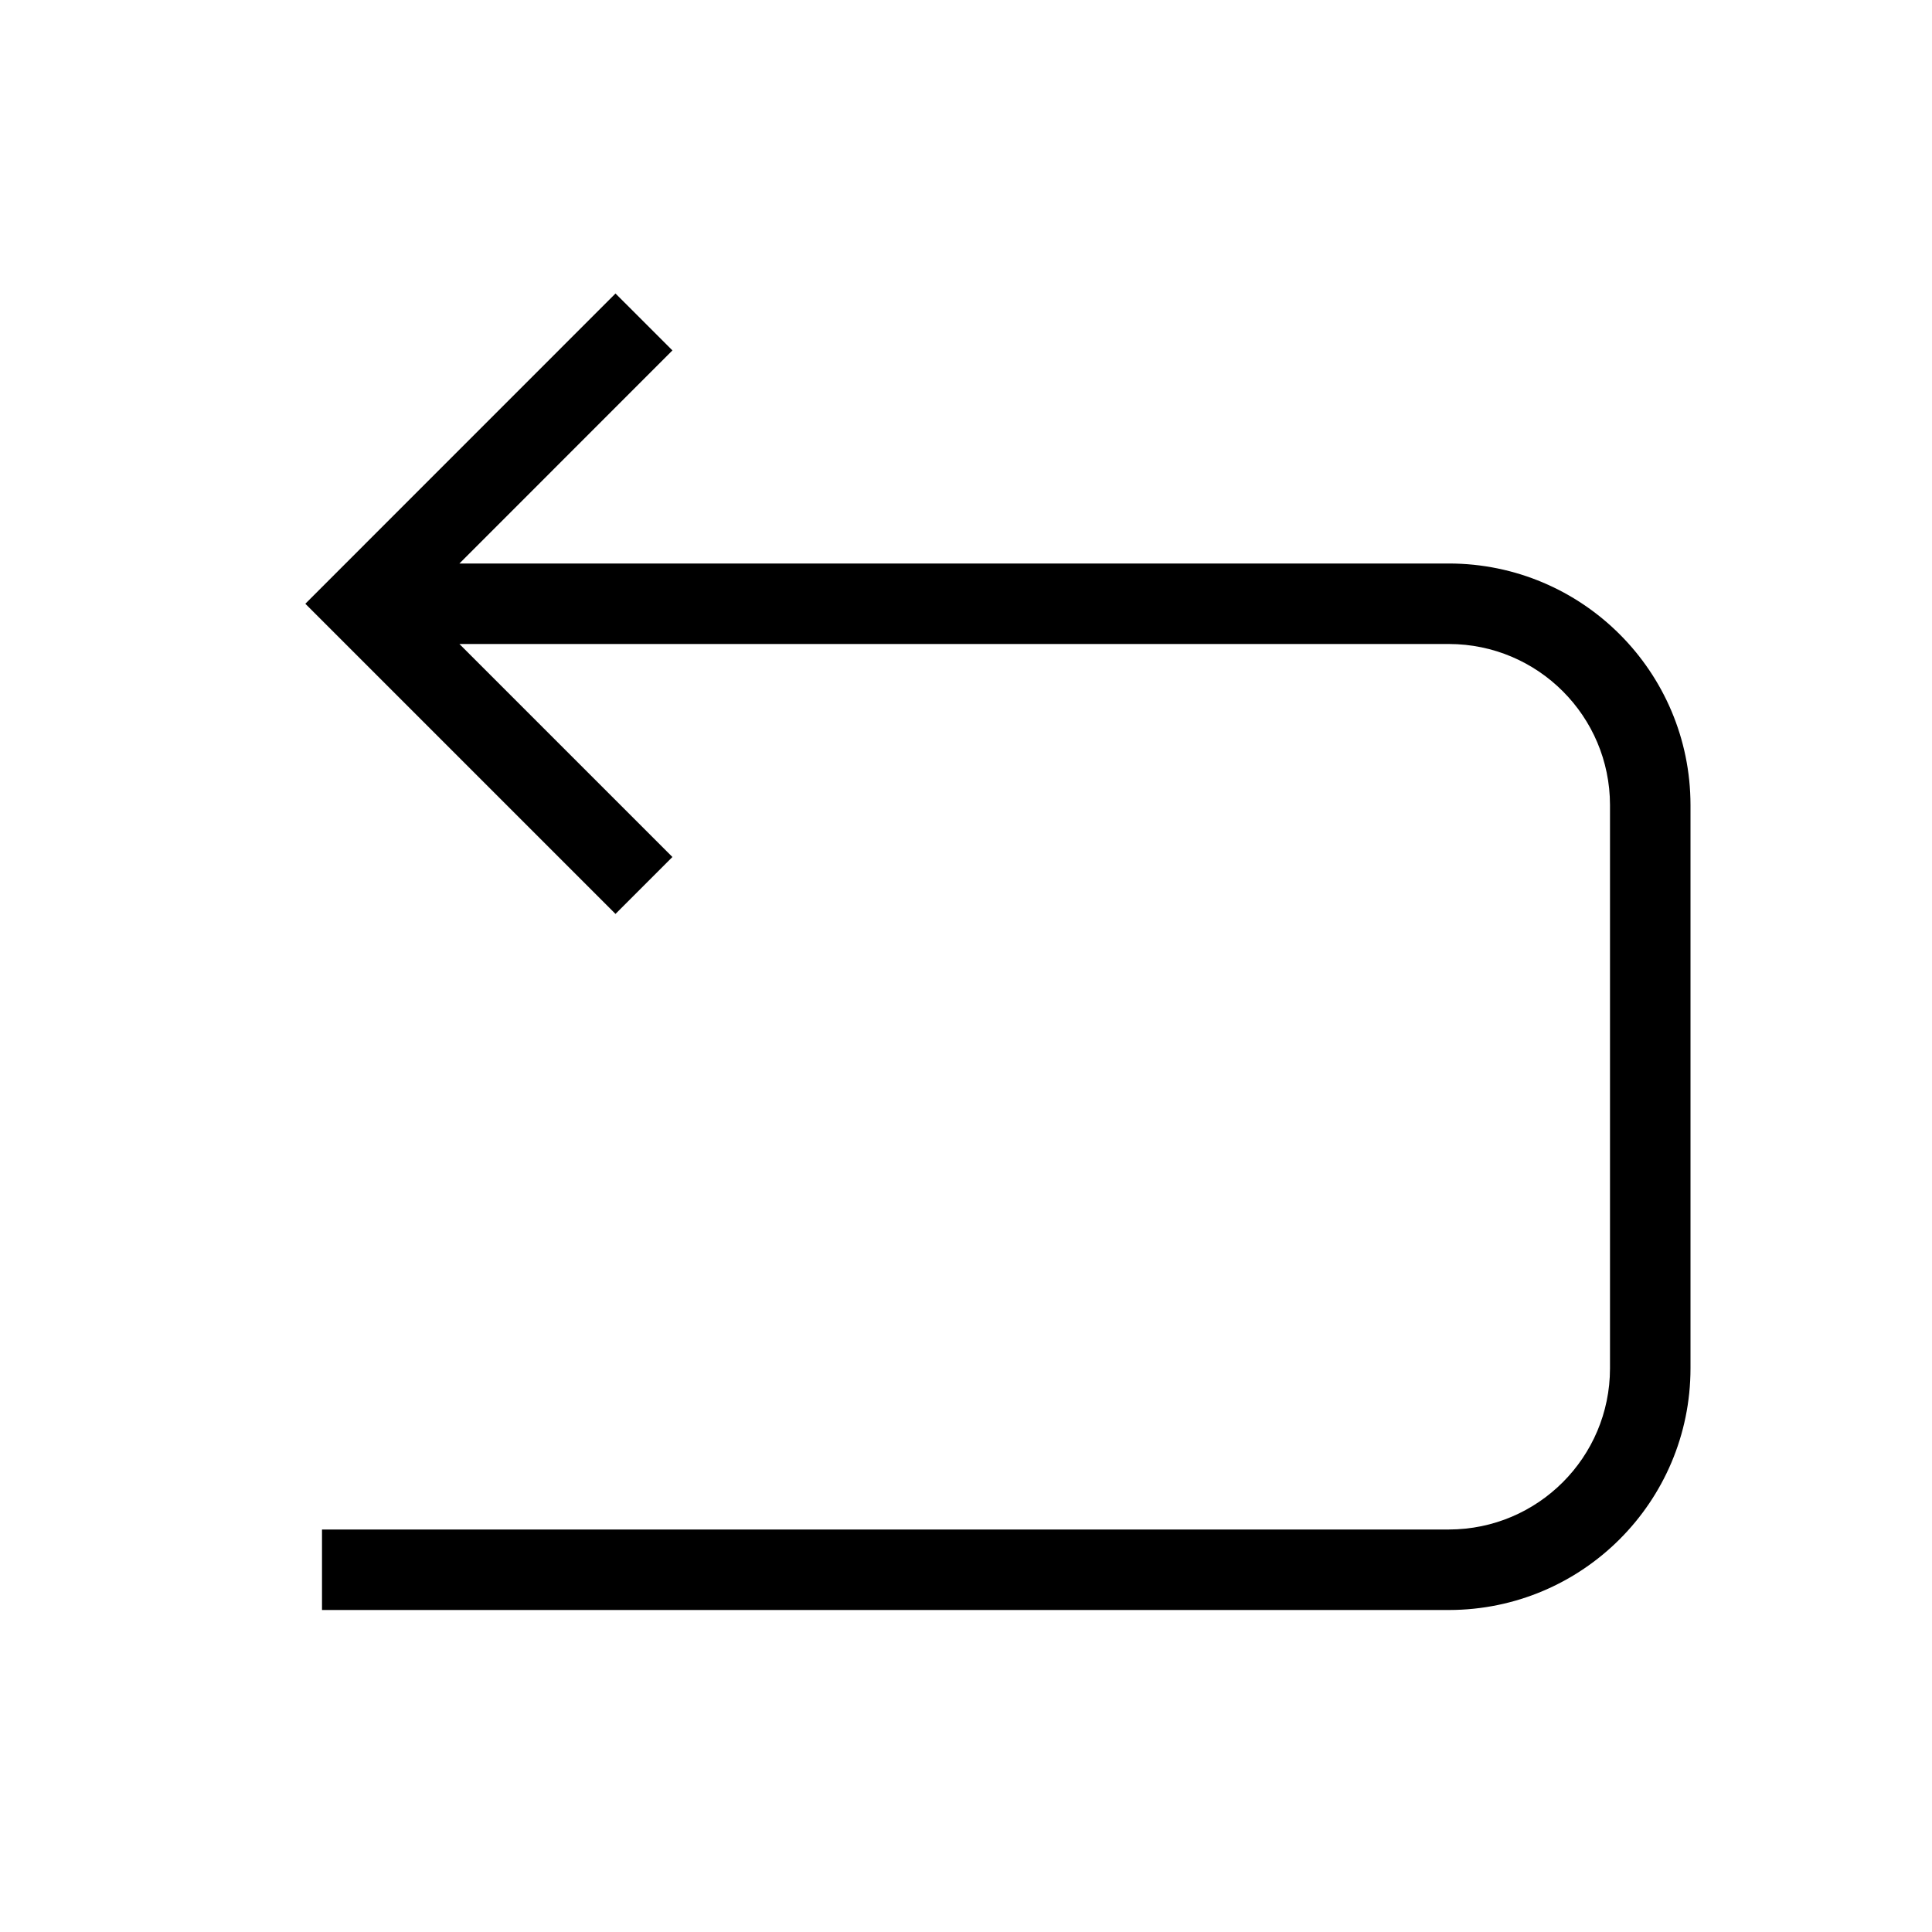
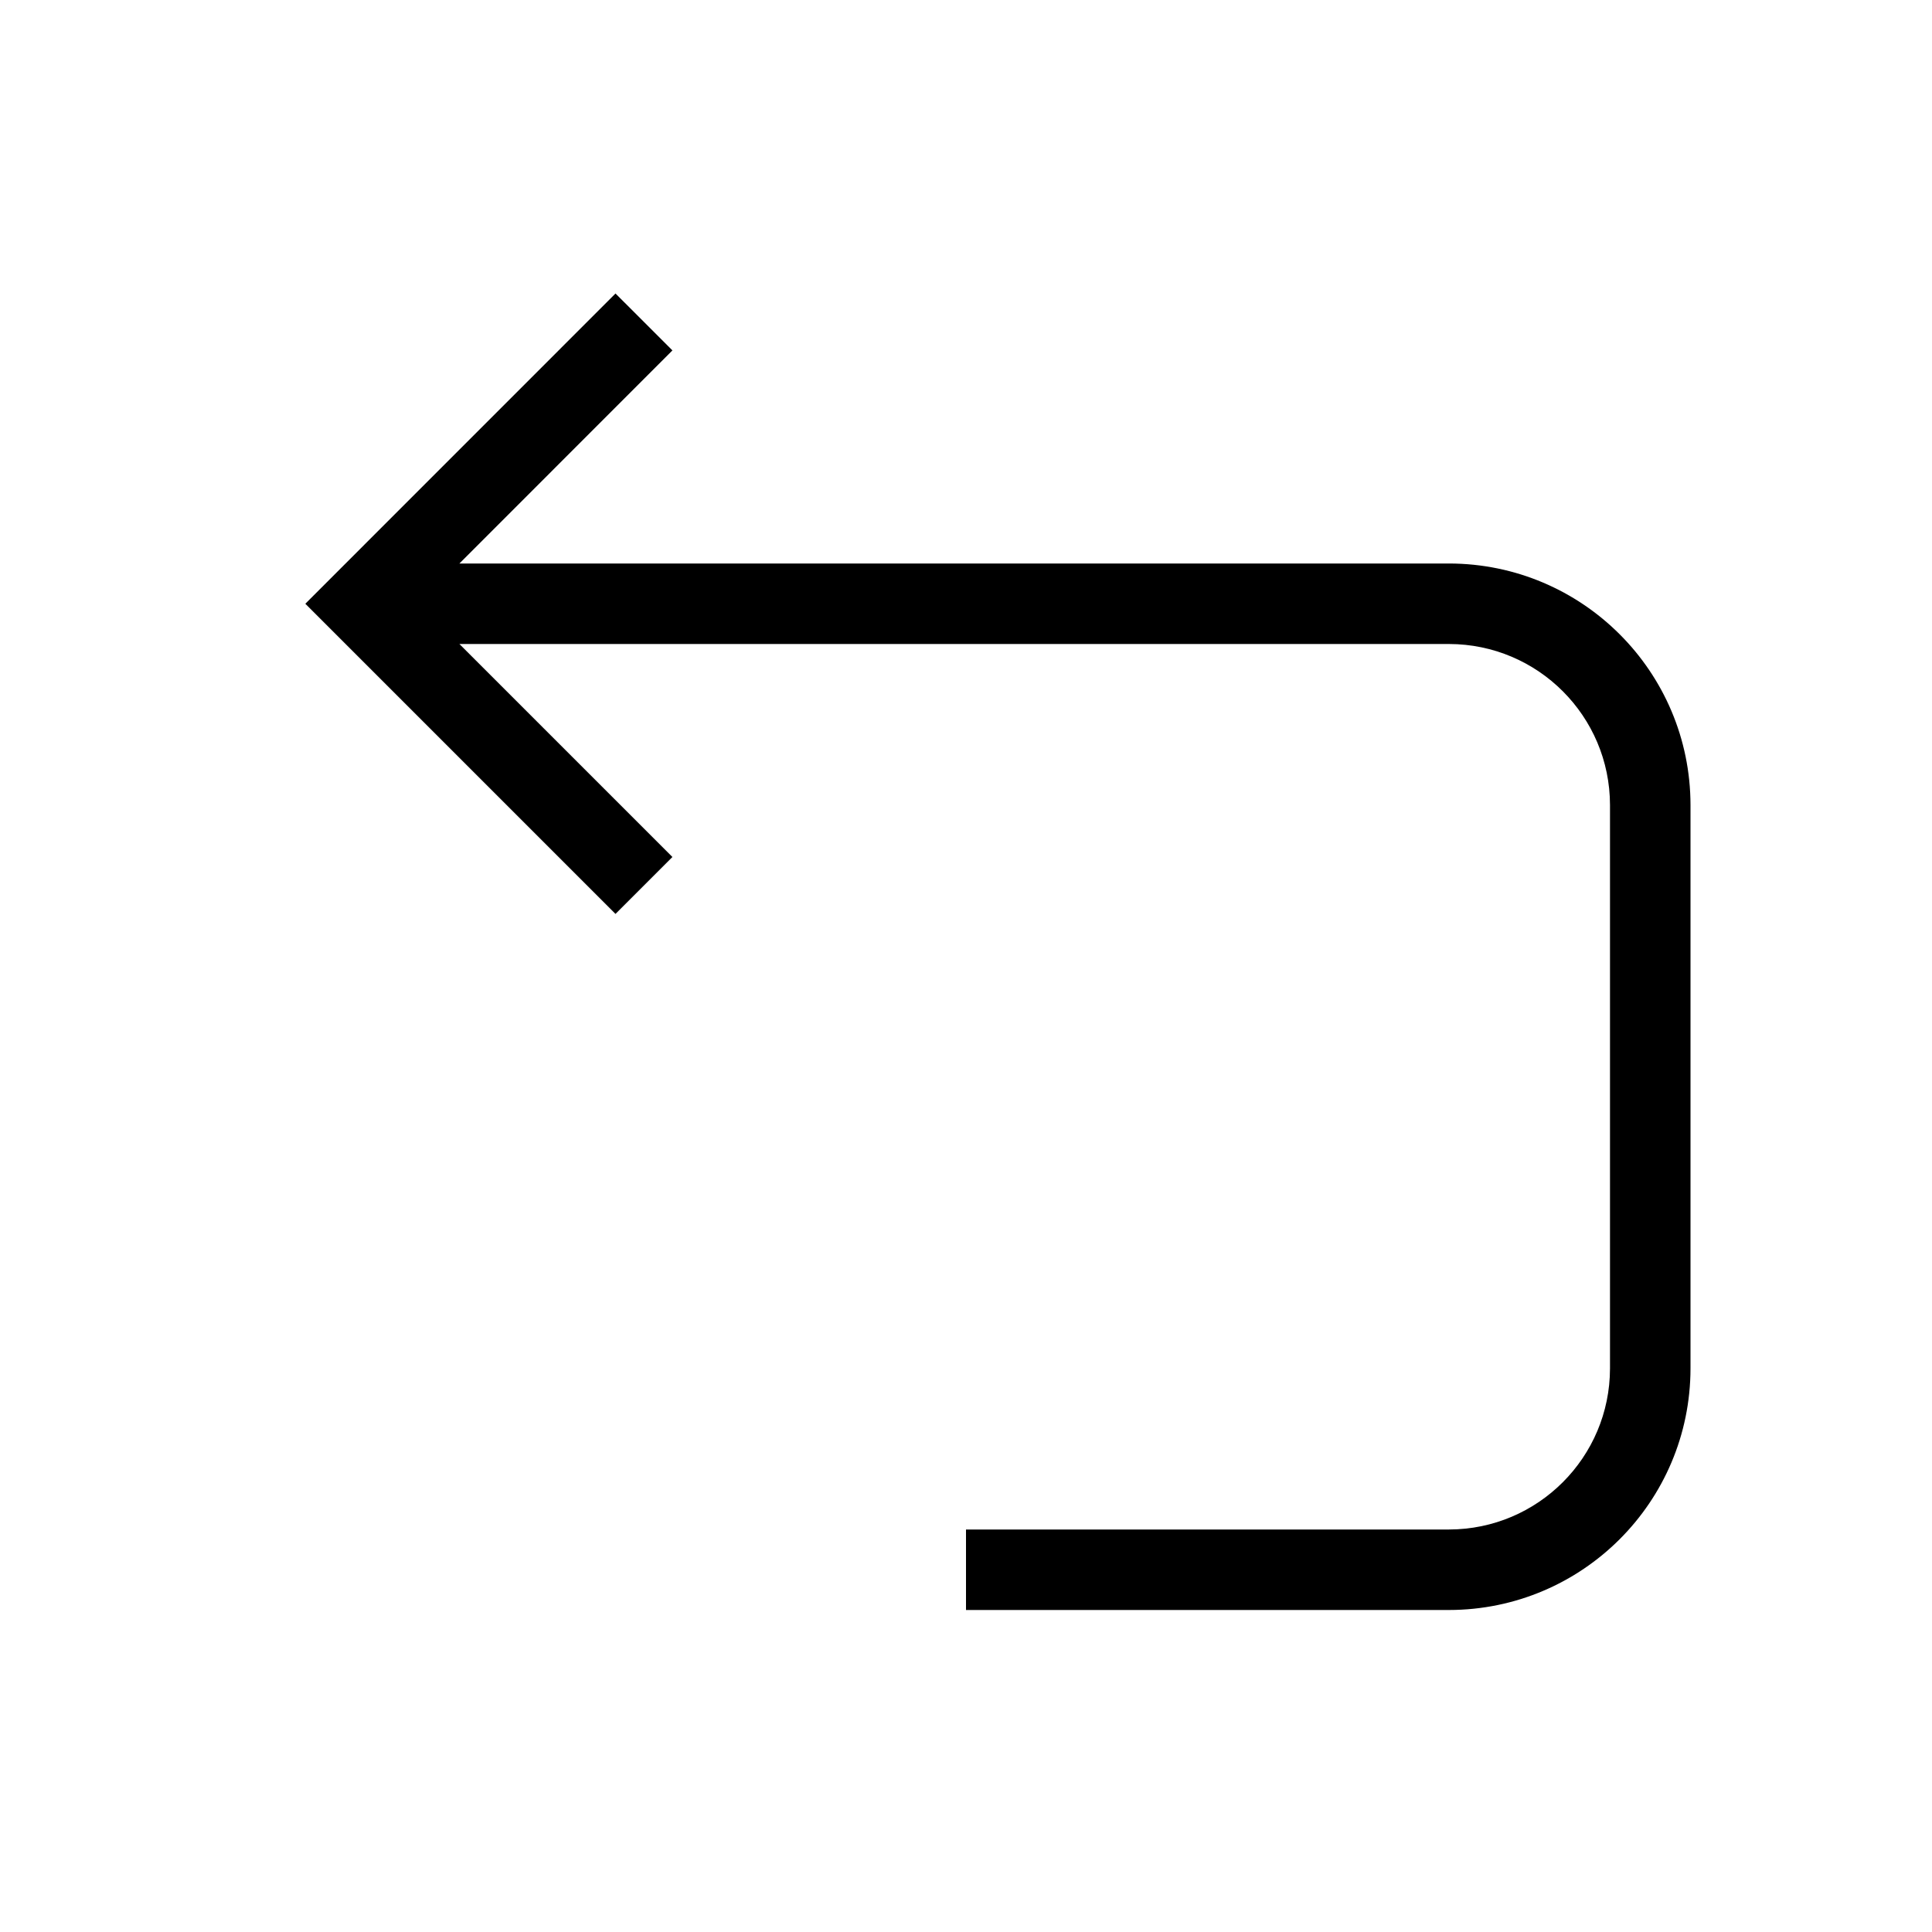
- <svg xmlns="http://www.w3.org/2000/svg" viewBox="0 0 24 24">
-   <path d="M21 10v7a3.003 3.003 0 0 1-3 3H4v-1h14a2.003 2.003 0 0 0 2-2v-7a2.003 2.003 0 0 0-2-2H5.707l2.646 2.646-.707.707L3.793 7.5l3.853-3.854.707.707L5.707 7H18a3.003 3.003 0 0 1 3 3z" />
+ <svg xmlns="http://www.w3.org/2000/svg" id="icons" viewBox="0 0 24 24">
+   <path d="M21 10v7a3.003 3.003 0 0 1-3 3h-6v-1h6a2.003 2.003 0 0 0 2-2v-7a2.003 2.003 0 0 0-2-2H5.707l2.646 2.646-.707.707L3.793 7.5l3.853-3.854.707.707L5.707 7H18a3.003 3.003 0 0 1 3 3z" />
  <path fill="none" d="M0 0h24v24H0z" />
</svg>
